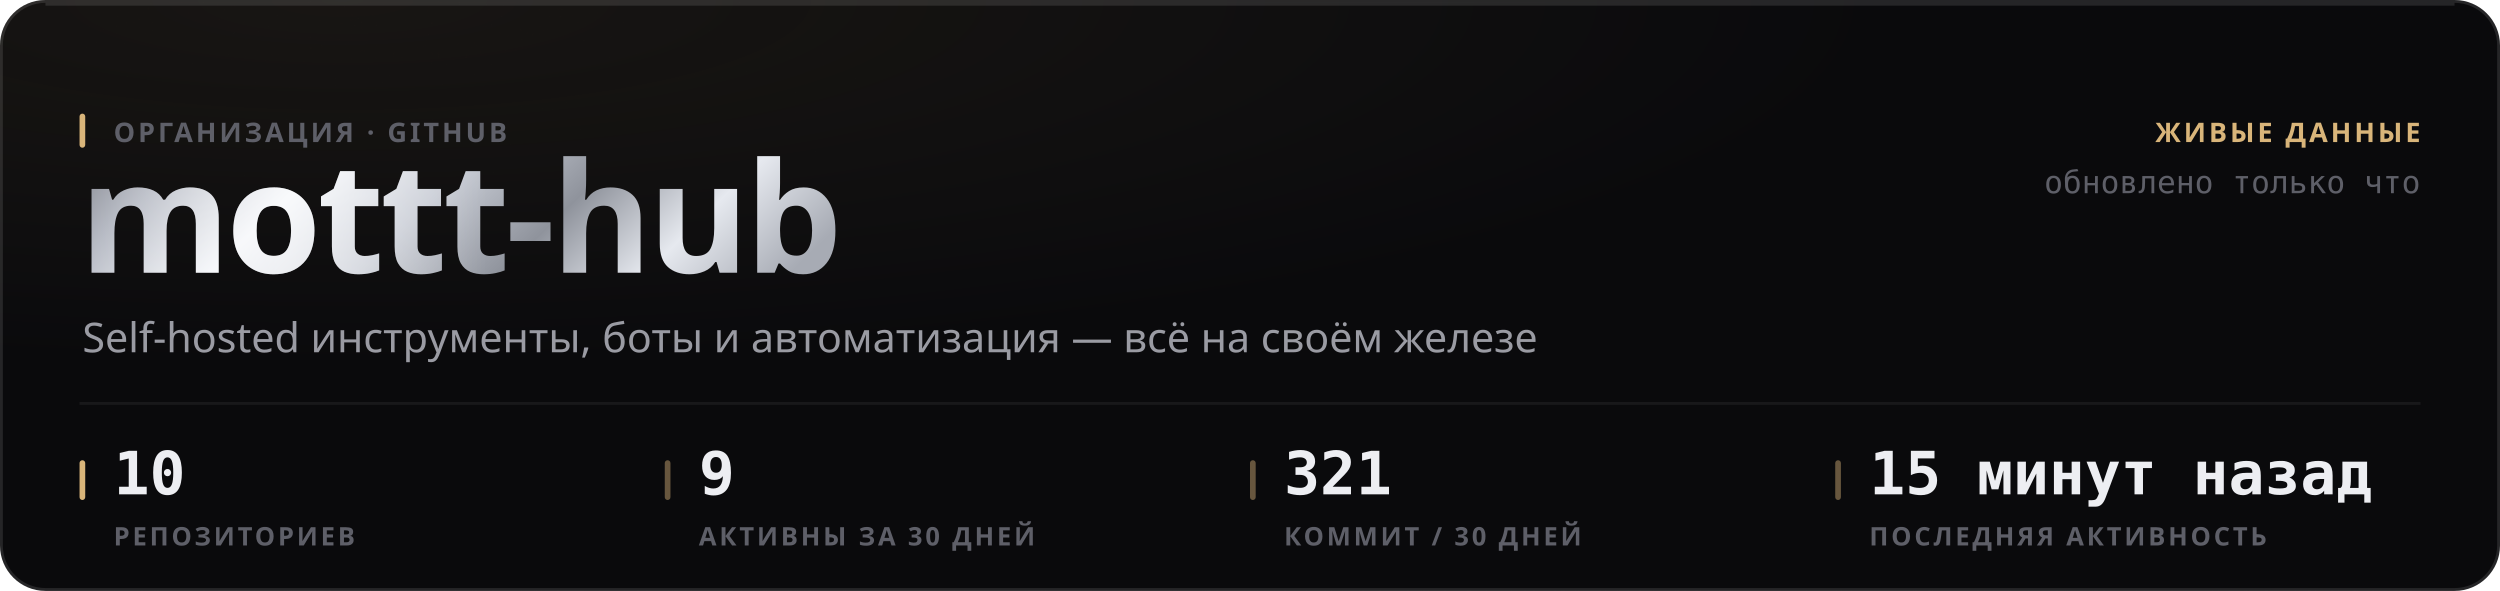
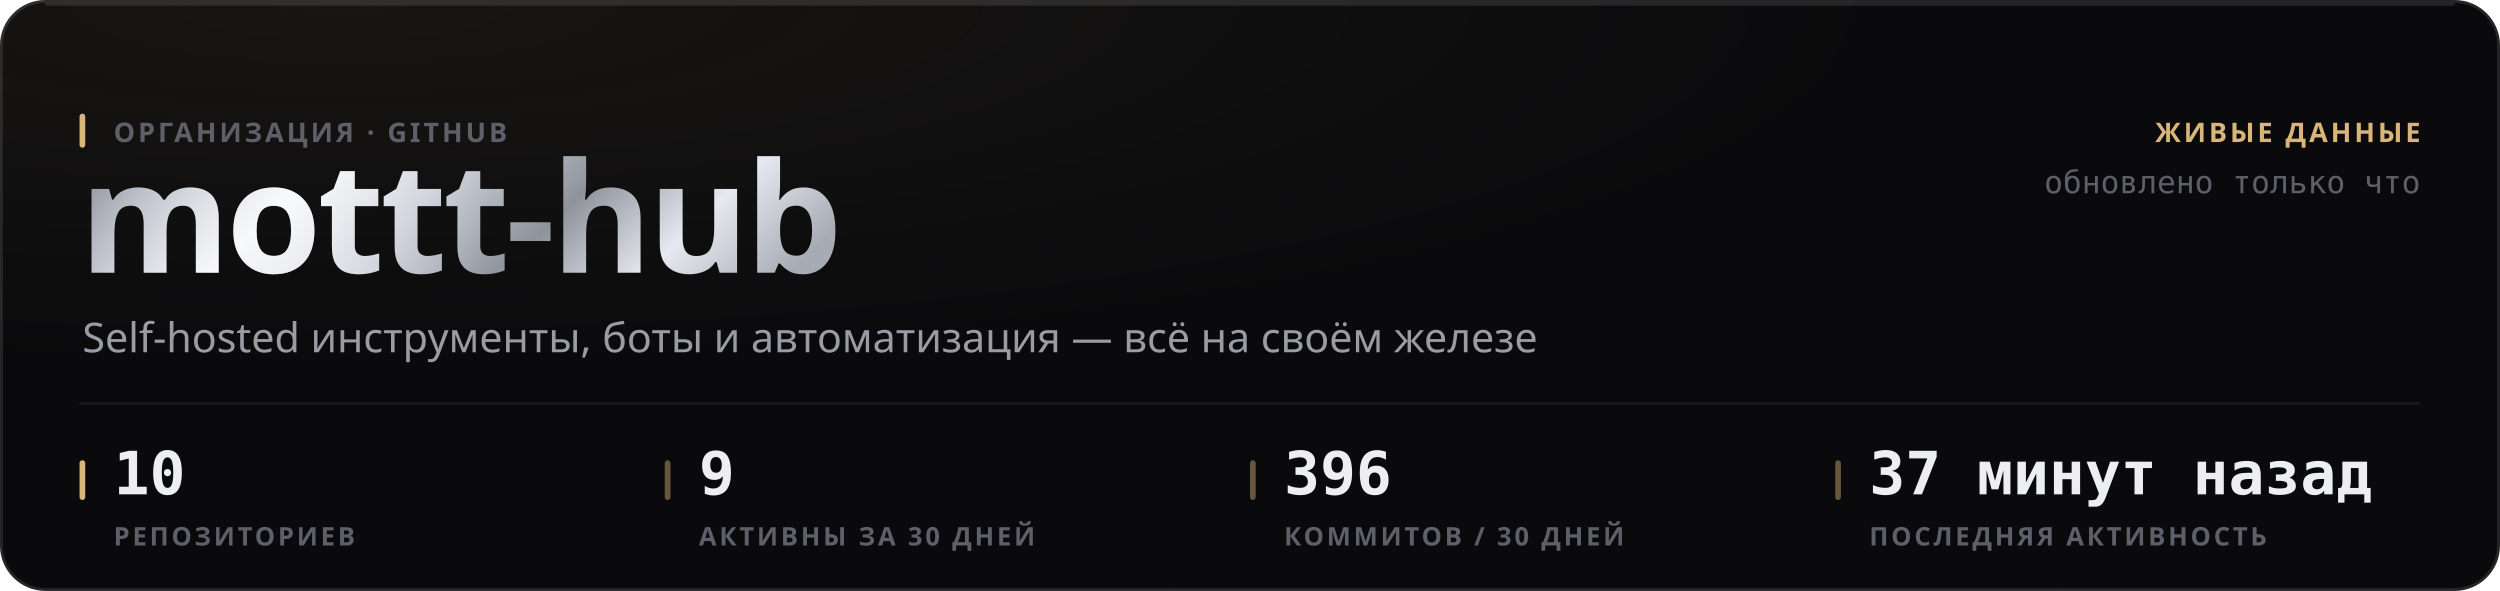
<svg xmlns="http://www.w3.org/2000/svg" width="880" height="208" viewBox="0 0 880 208" role="img">
  <style>
  text { font-family: -apple-system, BlinkMacSystemFont, 'Segoe UI', 'Noto Sans', Helvetica, Arial, sans-serif; }
  .mono { font-family: ui-monospace, 'SF Mono', 'Cascadia Mono', 'DejaVu Sans Mono', Menlo, Consolas, monospace; font-variant-numeric: tabular-nums; }
  .caps { letter-spacing: .1em; text-transform: uppercase; }

  @keyframes sheen  { from { transform: translateX(-120%); } to { transform: translateX(260%); } }
  @keyframes rise   { from { opacity: 0; transform: translateY(6px); } to { opacity: 1; transform: none; } }
  @keyframes slide  { from { opacity: 0; transform: translateX(-8px); } to { opacity: 1; transform: none; } }
  @keyframes grow   { from { transform: scaleY(0); } to { transform: scaleY(1); } }
  @keyframes widen  { from { transform: scaleX(0); } to { transform: scaleX(1); } }
  @keyframes draw   { from { stroke-dashoffset: 200; } to { stroke-dashoffset: 0; } }

  .sheen { animation: sheen 5.5s cubic-bezier(.45,0,.2,1) infinite; }
  .rise  { animation: rise .5s cubic-bezier(.16,1,.3,1) both; }
  .slide { animation: slide .42s cubic-bezier(.16,1,.3,1) both; }
  .bar   { transform-box: fill-box; transform-origin: 50% 100%;
           animation: grow .62s cubic-bezier(.16,1,.3,1) both; }
  .fill  { transform-box: fill-box; transform-origin: 0% 50%;
           animation: widen .8s cubic-bezier(.16,1,.3,1) both; }
  /* The hidden start state lives in the keyframes, never in the static rule.
     A renderer that ignores CSS animations then falls back to the FINISHED
     state — a drawn line, visible text — instead of an empty panel. */
  .spark { stroke-dasharray: 200;
           animation: draw 1.1s cubic-bezier(.16,1,.3,1) both; }

  @media (prefers-reduced-motion: reduce) {
    .sheen { animation: none; opacity: 0; }
    .rise, .slide, .bar, .fill, .spark { animation: none; opacity: 1; transform: none;
                                         stroke-dashoffset: 0; }
  }</style>
  <defs>
    <filter id="grain1" x="0" y="0" width="100%" height="100%">
      <feTurbulence type="fractalNoise" baseFrequency="0.82" numOctaves="3" stitchTiles="stitch" />
      <feColorMatrix type="saturate" values="0" />
    </filter>
    <radialGradient id="wash2" cx="14%" cy="0%" r="62%">
      <stop offset="0%" stop-color="#d9b57a" stop-opacity="0.07" />
      <stop offset="100%" stop-color="#d9b57a" stop-opacity="0" />
    </radialGradient>
    <linearGradient id="metal3" x1="0" y1="0" x2="1" y2="0.25">
      <stop offset="0%" stop-color="#6e7078" />
      <stop offset="16.667%" stop-color="#b4b8c2" />
      <stop offset="33.333%" stop-color="#f2f4f8" />
      <stop offset="50%" stop-color="#c7cbd4" />
      <stop offset="66.667%" stop-color="#8f939c" />
      <stop offset="83.333%" stop-color="#e6e9ef" />
      <stop offset="100%" stop-color="#a7abb4" />
    </linearGradient>
    <linearGradient id="sheengrad5" x1="0" y1="0" x2="1" y2="0">
      <stop offset="0%" stop-color="#ffffff" stop-opacity="0" />
      <stop offset="50%" stop-color="#ffffff" stop-opacity="0.5" />
      <stop offset="100%" stop-color="#ffffff" stop-opacity="0" />
    </linearGradient>
    <clipPath id="wordclip4">
      <text x="28" y="96" font-size="54" font-weight="800" letter-spacing="-0.025em" font-family="-apple-system, BlinkMacSystemFont, 'Segoe UI', Helvetica, Arial, sans-serif">mottt-hub</text>
    </clipPath>
  </defs>
  <rect width="880" height="208" rx="16" fill="#0a0a0c" />
  <rect width="880" height="208" rx="16" fill="url(#wash2)" />
  <rect width="880" height="208" rx="16" filter="url(#grain1)" opacity="0.05" style="mix-blend-mode:overlay" />
  <rect x=".5" y=".5" width="879" height="207" rx="15.5" fill="none" stroke="rgba(255,255,255,0.11)" />
  <path d="M16 1.5 H864" stroke="rgba(255,255,255,0.112)" stroke-width="1" fill="none" />
  <g clip-path="url(#wordclip4)">
    <rect x="28" y="42" width="287.116" height="70.2" fill="url(#metal3)" />
    <rect class="sheen" x="28" y="42" width="143.558" height="70.2" fill="url(#sheengrad5)" />
  </g>
  <rect x="28" y="40" width="2" height="12" rx="1" fill="#d9b57a" />
  <text x="40" y="50" font-size="9.5" font-weight="600" fill="#5e5f68" letter-spacing="0.11em">ОРГАНИЗАЦИЯ · GITHUB</text>
  <text x="29" y="124" font-size="14.5" font-weight="400" fill="#9a9ba3">Self-hosted инструменты, боты и автоматизация — всё на своём железе</text>
  <text x="852" y="50" font-size="9.5" font-weight="600" fill="#d9b57a" text-anchor="end" letter-spacing="0.11em">ЖИВЫЕ ДАННЫЕ</text>
  <text x="852" y="68" font-size="11" font-weight="400" fill="#5e5f68" text-anchor="end" class="mono">обновлено только что</text>
  <path d="M28 142 H852" stroke="rgba(255,255,255,0.06)" stroke-width="1" />
  <rect x="28" y="162" width="2" height="14" rx="1" fill="#d9b57a" />
  <text x="40" y="174" font-size="21" font-weight="700" fill="#edeef2" class="mono rise" opacity="1">10</text>
  <text x="40" y="192" font-size="9" font-weight="600" fill="#5e5f68" letter-spacing="0.11em">РЕПОЗИТОРИЕВ</text>
  <rect x="234" y="162" width="2" height="14" rx="1" fill="rgba(217,181,122,0.45)" />
  <text x="246" y="174" font-size="21" font-weight="700" fill="#edeef2" class="mono rise" opacity="1">9</text>
  <text x="246" y="192" font-size="9" font-weight="600" fill="#5e5f68" letter-spacing="0.11em">АКТИВНЫ ЗА 30 ДНЕЙ</text>
  <rect x="440" y="162" width="2" height="14" rx="1" fill="rgba(217,181,122,0.45)" />
-   <text x="452" y="174" font-size="21" font-weight="700" fill="#edeef2" class="mono rise" opacity="1">321</text>
-   <text x="452" y="192" font-size="9" font-weight="600" fill="#5e5f68" letter-spacing="0.11em">КОММИТ / 30 ДНЕЙ</text>
+   <text x="452" y="174" font-size="21" font-weight="700" fill="#edeef2" class="mono rise" opacity="1">396</text>
+   <text x="452" y="192" font-size="9" font-weight="600" fill="#5e5f68" letter-spacing="0.11em">КОММИТОВ / 30 ДНЕЙ</text>
  <rect x="646" y="162" width="2" height="14" rx="1" fill="rgba(217,181,122,0.45)" />
-   <text x="658" y="174" font-size="21" font-weight="700" fill="#edeef2" class="mono rise" opacity="1">15 минут назад</text>
+   <text x="658" y="174" font-size="21" font-weight="700" fill="#edeef2" class="mono rise" opacity="1">37 минут назад</text>
  <text x="658" y="192" font-size="9" font-weight="600" fill="#5e5f68" letter-spacing="0.11em">ПОСЛЕДНЯЯ АКТИВНОСТЬ</text>
</svg>
